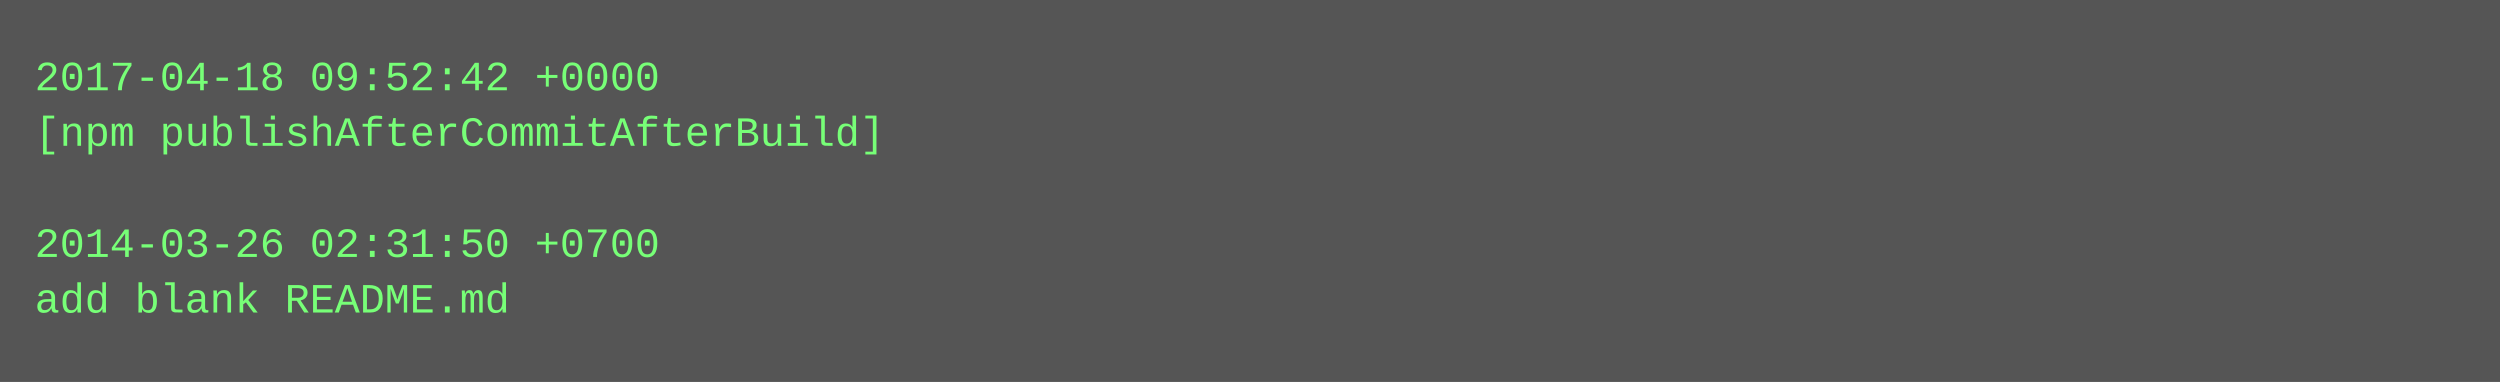
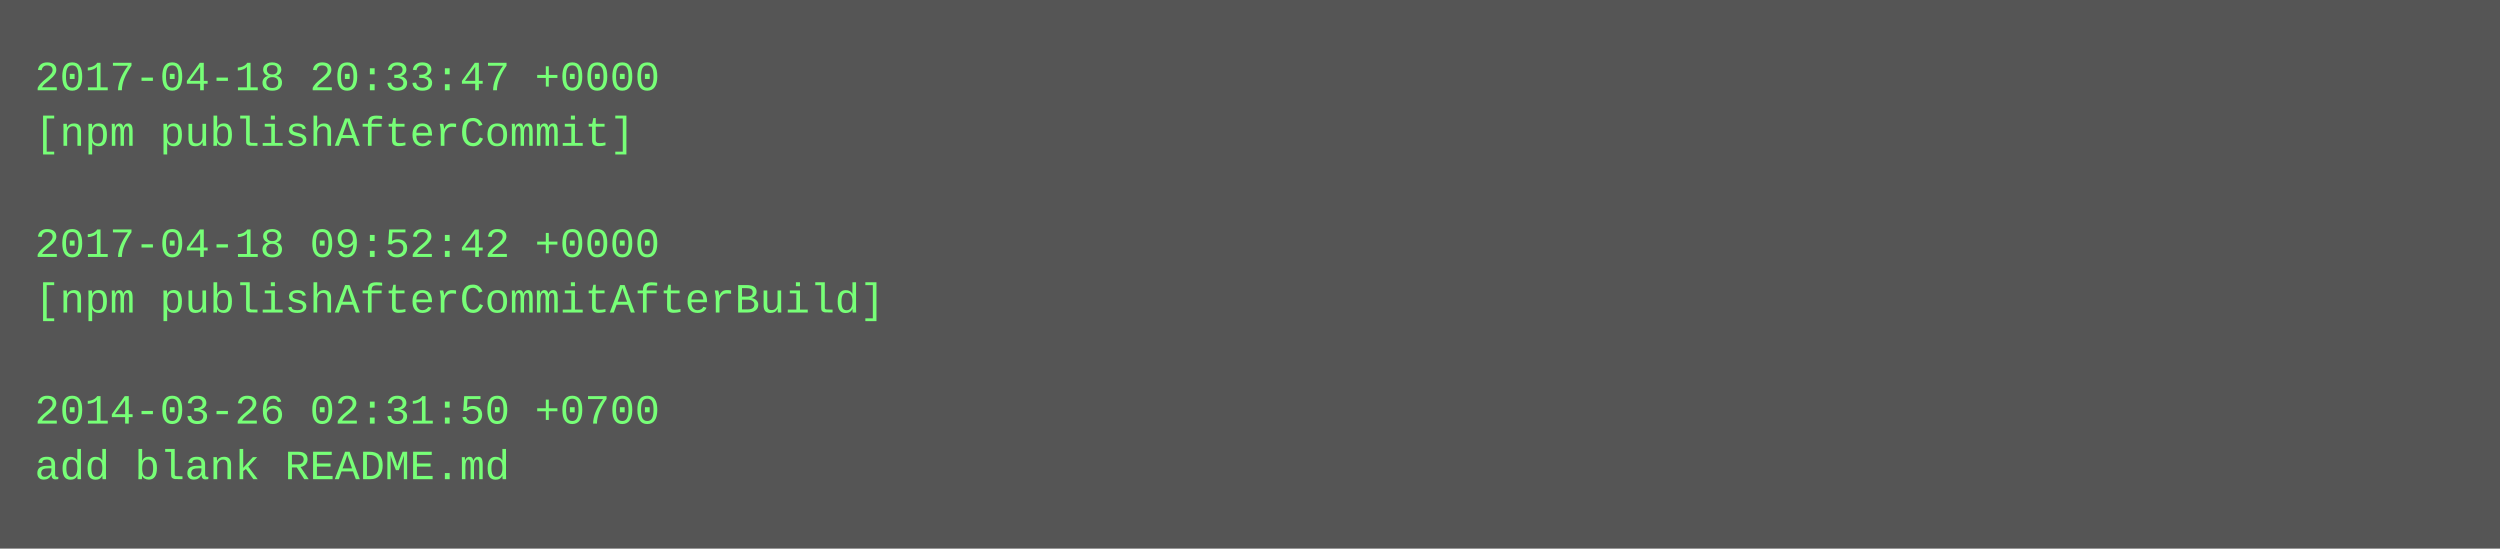
- <svg xmlns="http://www.w3.org/2000/svg" height="110" width="720">
-   <rect height="110" fill="#555" width="720" />
+ <svg xmlns="http://www.w3.org/2000/svg" height="158" width="720">
+   <rect height="158" fill="#555" width="720" />
  <text fill="#7f7" font-family="Courier New" font-size="12" xml:space="preserve">
-     <tspan x="10" y="26">2017-04-18 09:52:42 +0000</tspan>
-     <tspan x="10" y="42">[npm publishAfterCommitAfterBuild]</tspan>
+     <tspan x="10" y="26">2017-04-18 20:33:47 +0000</tspan>
+     <tspan x="10" y="42">[npm publishAfterCommit]</tspan>
    <tspan x="10" y="58" />
-     <tspan x="10" y="74">2014-03-26 02:31:50 +0700</tspan>
-     <tspan x="10" y="90">add blank README.md</tspan>
+     <tspan x="10" y="74">2017-04-18 09:52:42 +0000</tspan>
+     <tspan x="10" y="90">[npm publishAfterCommitAfterBuild]</tspan>
+     <tspan x="10" y="106" />
+     <tspan x="10" y="122">2014-03-26 02:31:50 +0700</tspan>
+     <tspan x="10" y="138">add blank README.md</tspan>
  </text>
</svg>
